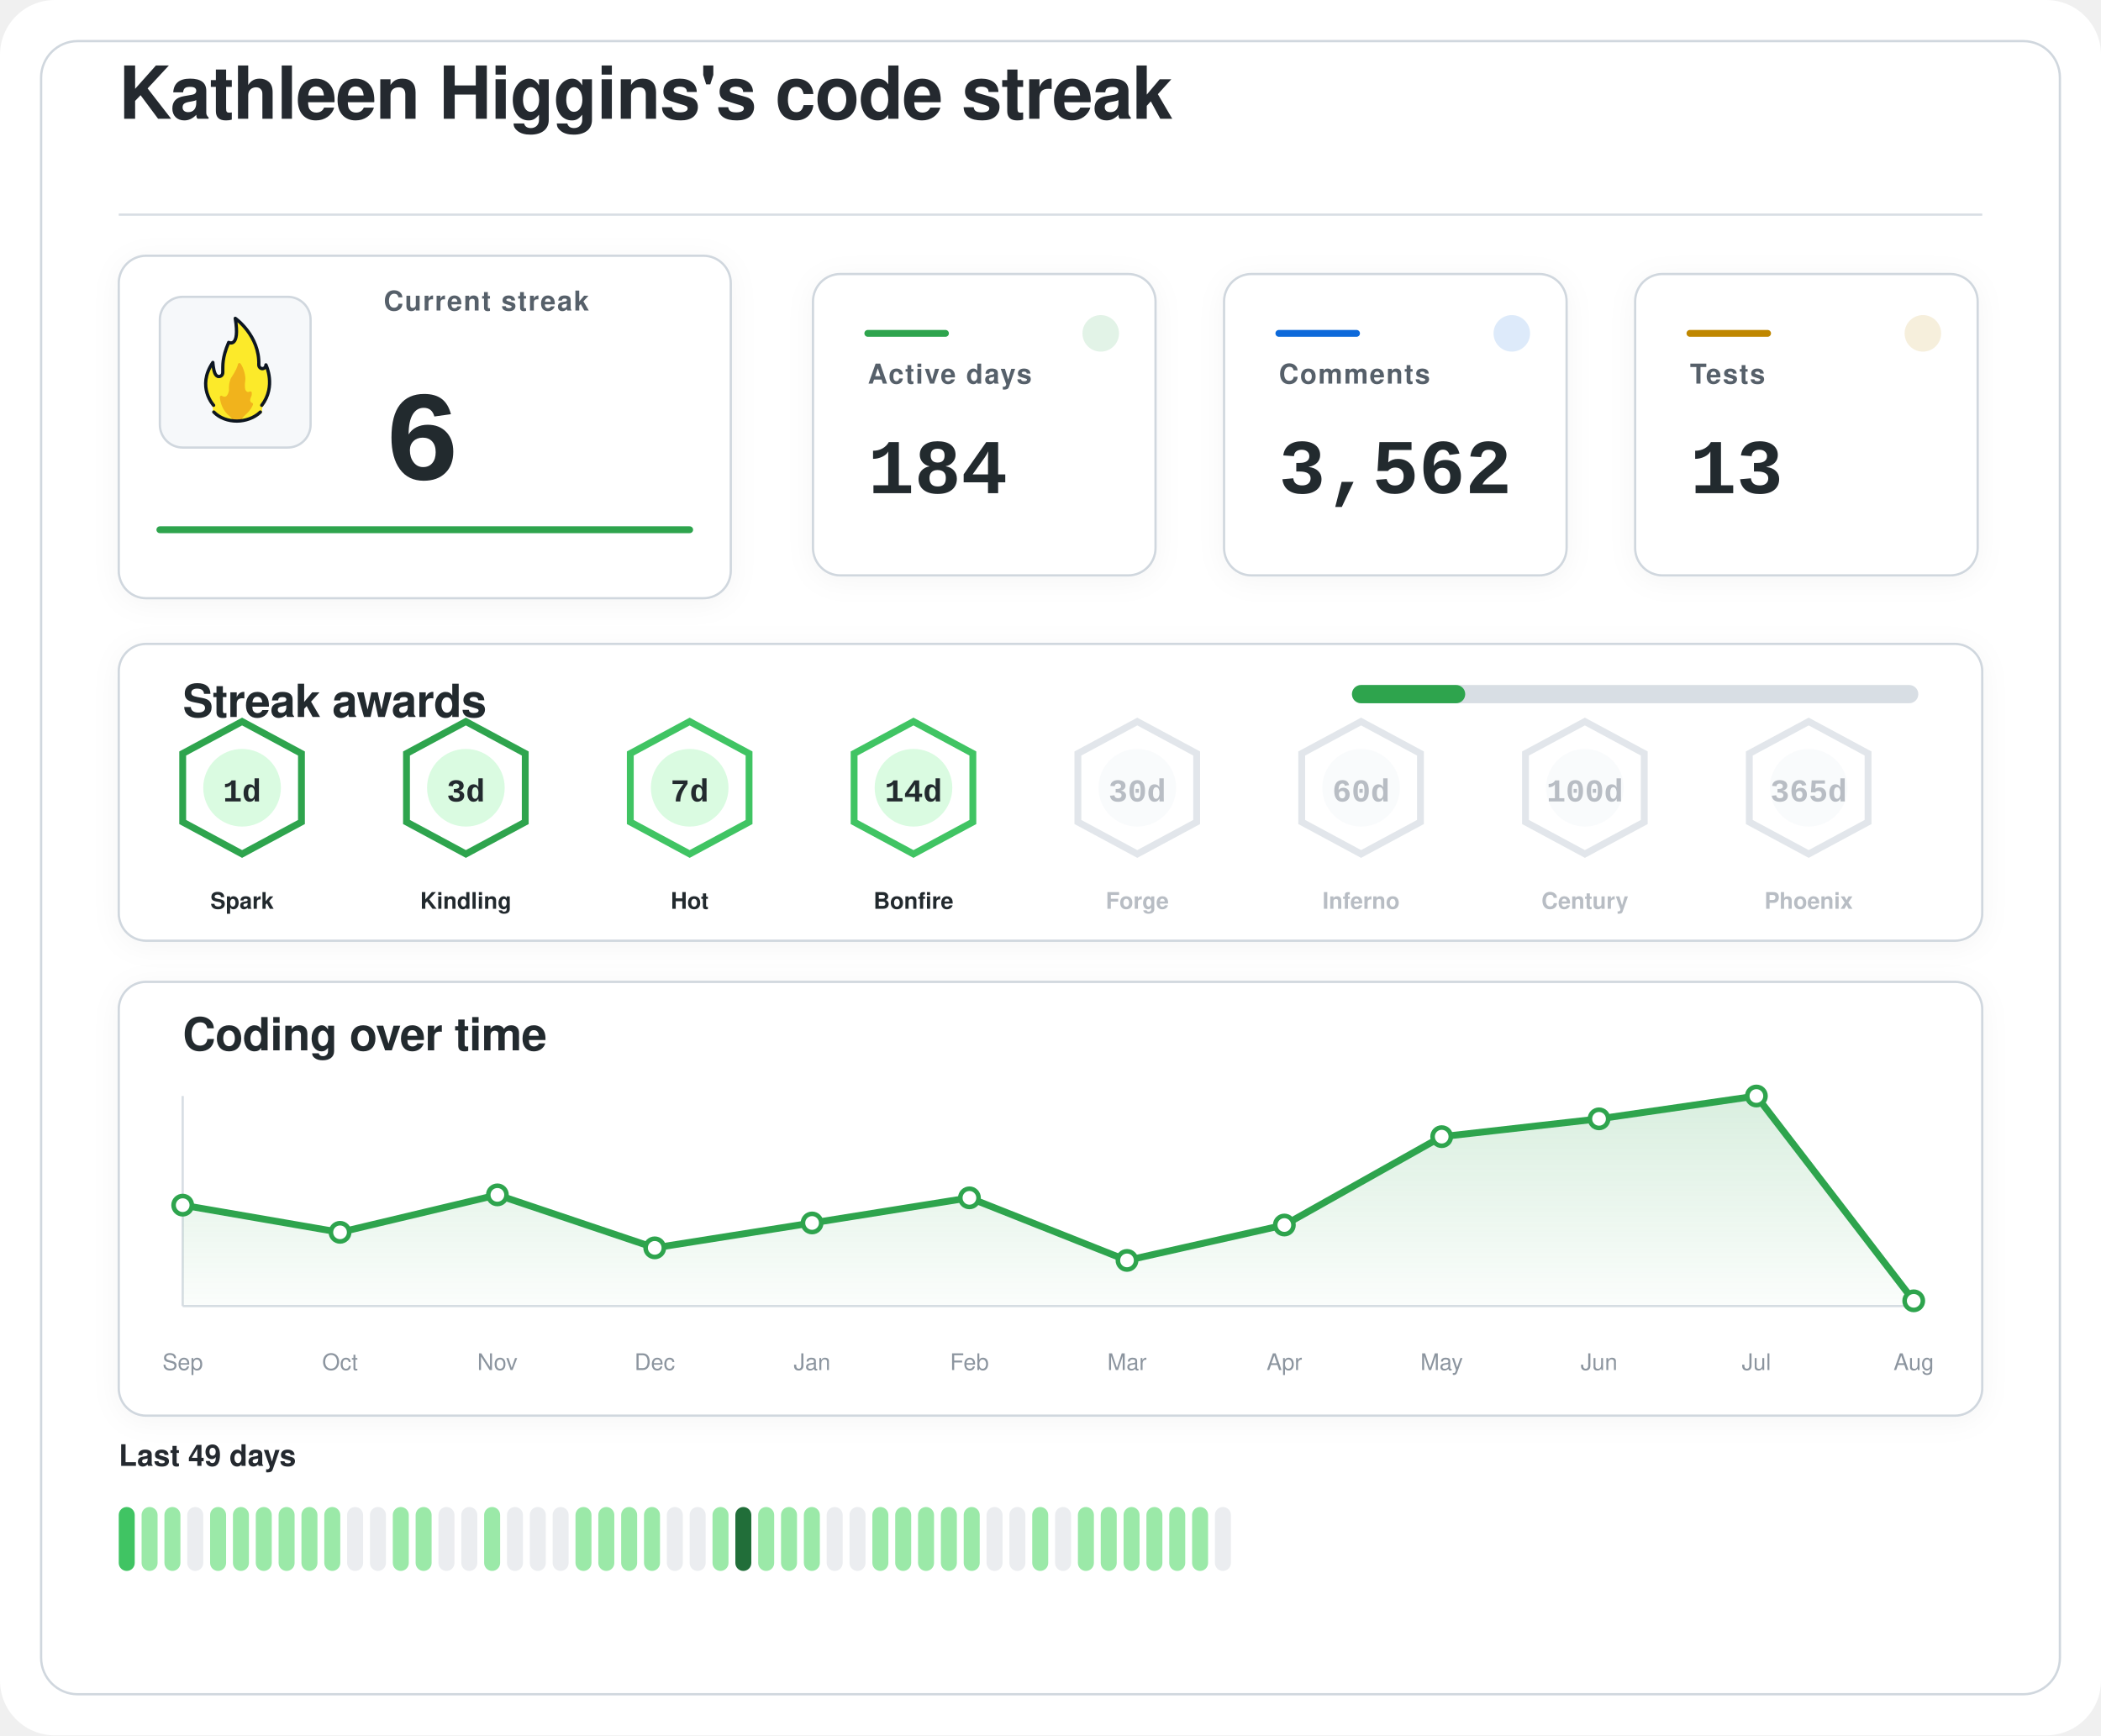
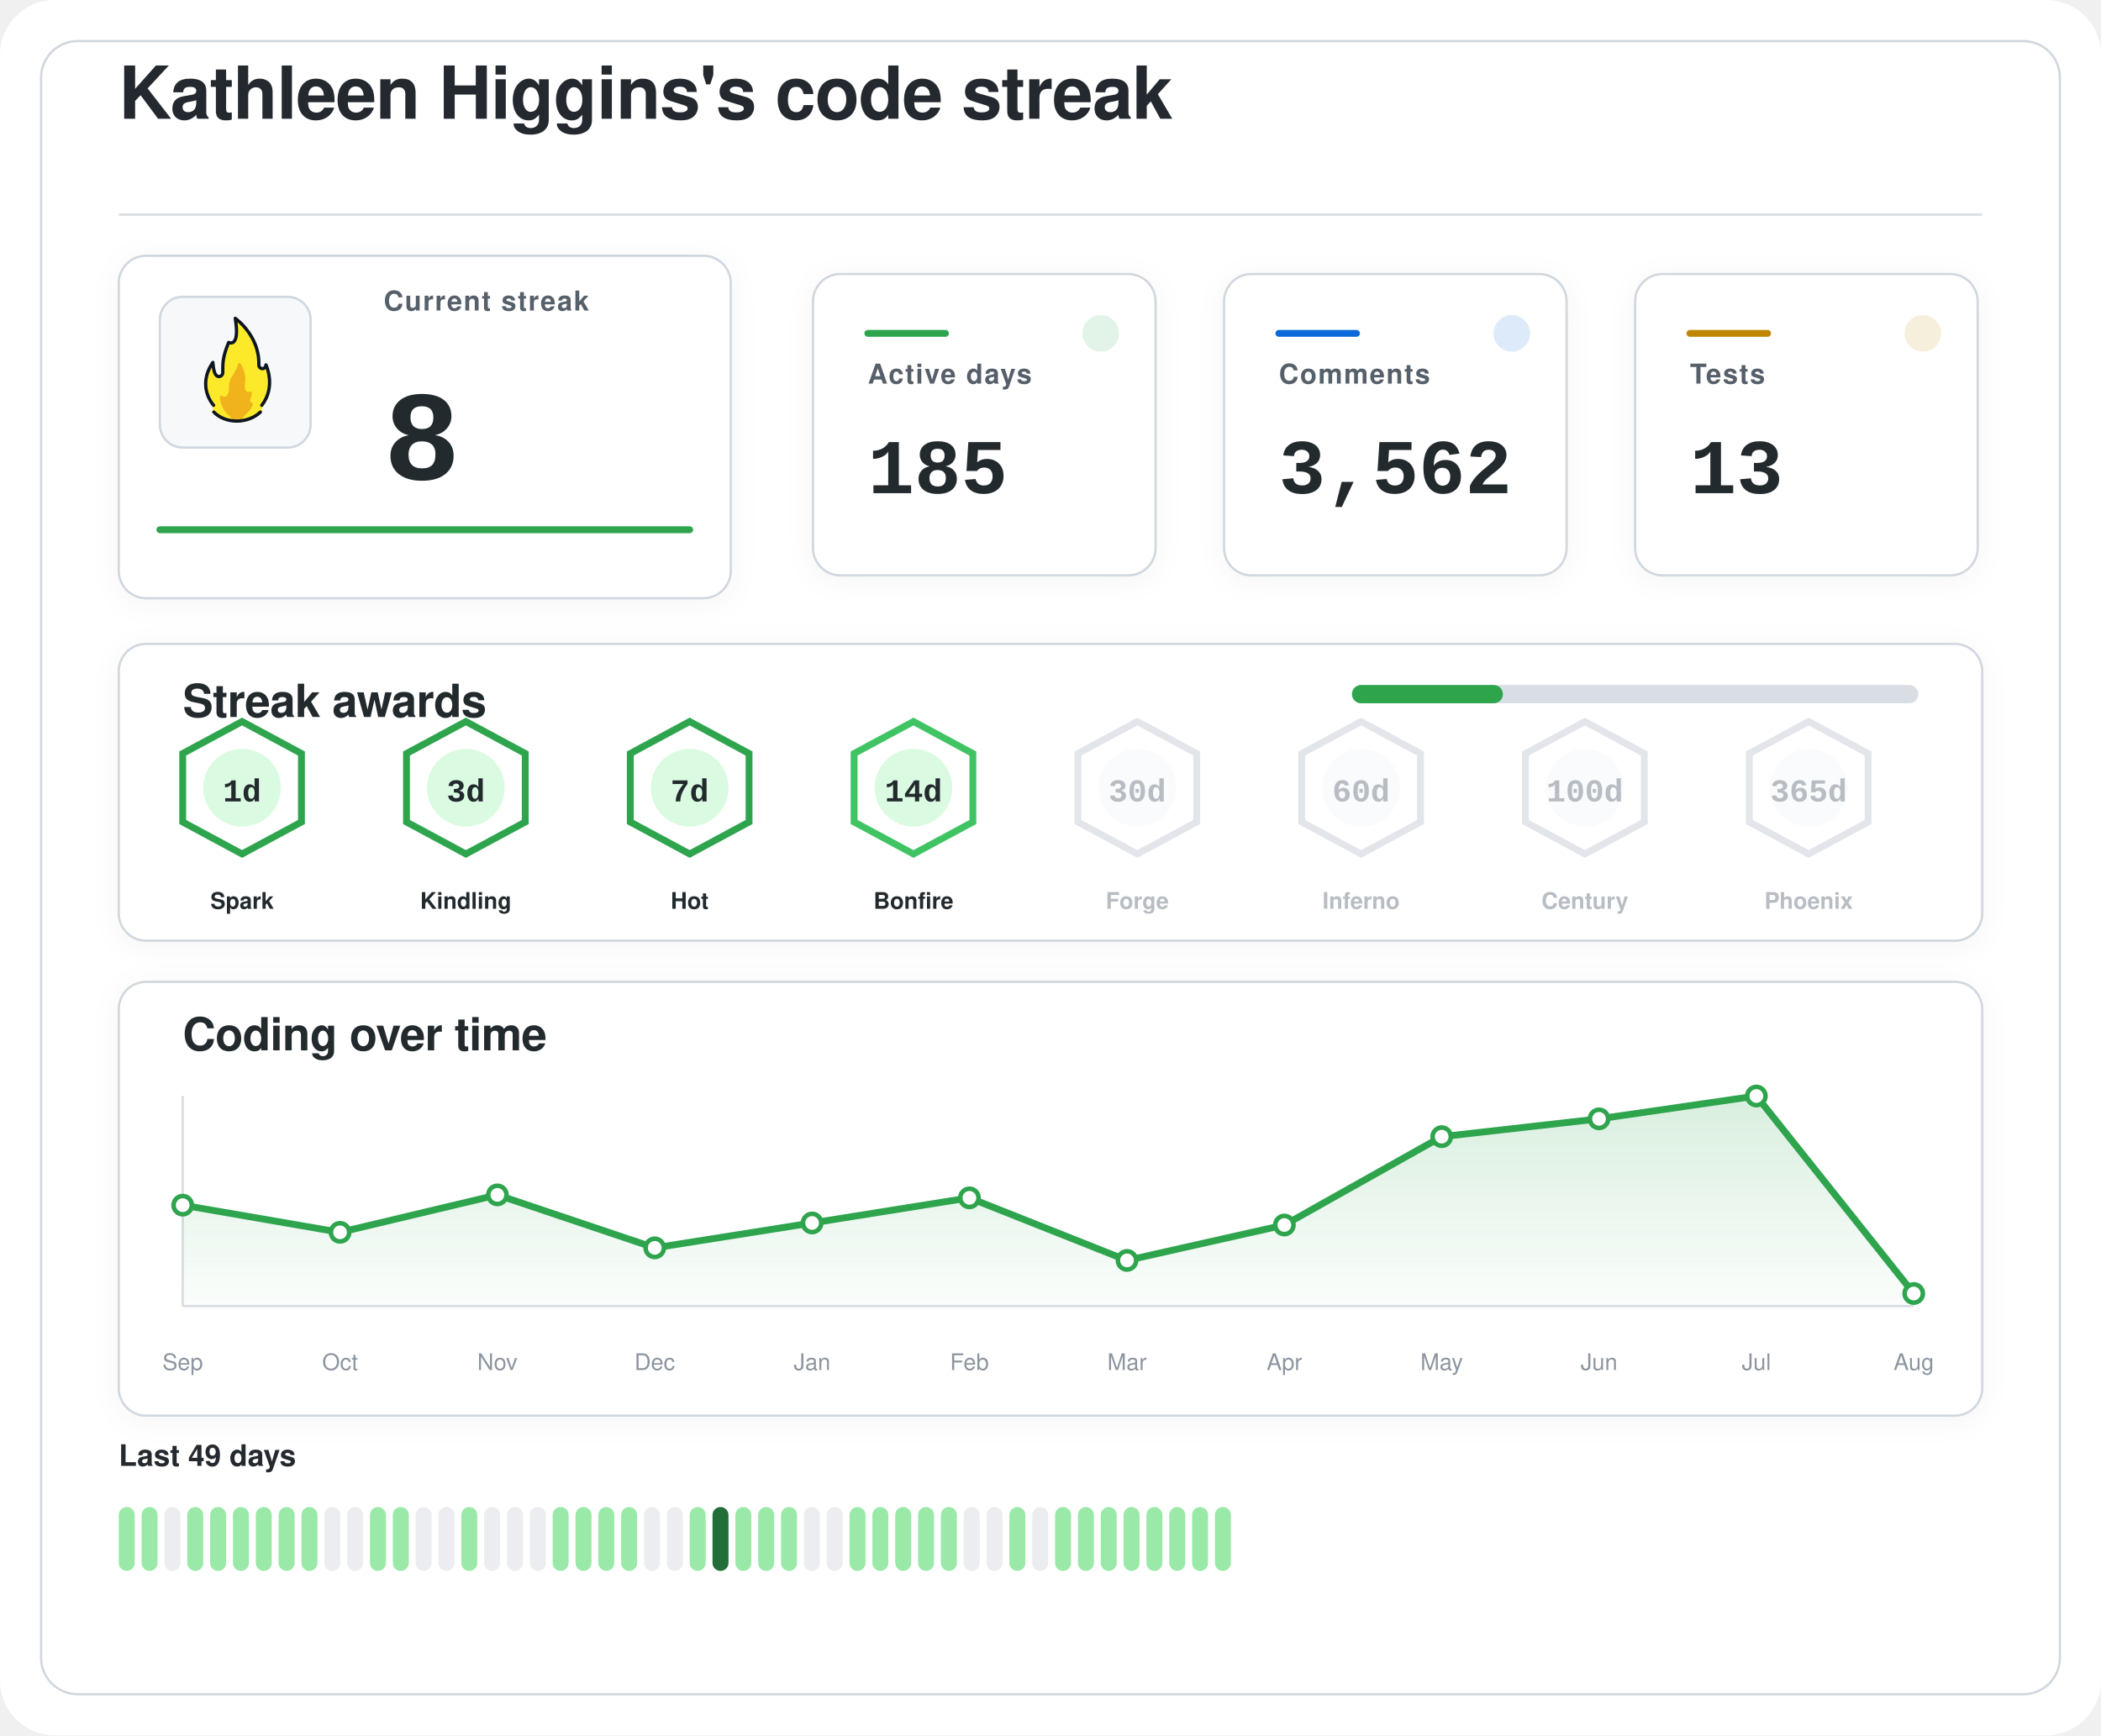
<svg xmlns="http://www.w3.org/2000/svg" width="920" height="760" viewBox="0 0 920 760" role="img" aria-labelledby="title desc">
  <defs>
    <filter id="softShadow" x="-20%" y="-20%" width="140%" height="140%">
      <feDropShadow dx="0" dy="2" stdDeviation="6" flood-color="#1f2328" flood-opacity="0.04" />
    </filter>
    <linearGradient id="chartWash" x1="0%" y1="0%" x2="0%" y2="100%">
      <stop offset="0%" stop-color="#2da44e" stop-opacity="0.18" />
      <stop offset="100%" stop-color="#2da44e" stop-opacity="0.02" />
    </linearGradient>
  </defs>
  <rect width="920" height="760" rx="24" fill="#ffffff" />
  <rect x="18" y="18" width="884" height="724" rx="16" fill="#ffffff" stroke="#d0d7de" stroke-width="1" />
  <g transform="translate(52 52)">
    <text x="0" y="0" fill="#24292f" font-family="-apple-system, BlinkMacSystemFont, 'Segoe UI', Helvetica, Arial, sans-serif" font-size="32" font-weight="600" letter-spacing="-0.4">
    Kathleen Higgins's code streak
  </text>
    <line x1="0" y1="42" x2="816" y2="42" stroke="#d8dee4" stroke-width="1" />
  </g>
  <g filter="url(#softShadow)">
    <rect x="52" y="112" width="268" height="150" rx="12" fill="#ffffff" stroke="#d0d7de" stroke-width="1" />
    <rect x="70" y="130" width="66" height="66" rx="10" fill="#f6f8fa" stroke="#d0d7de" stroke-width="1" />
    <g transform="translate(78 136) scale(0.7222)">
      <path fill="#FCEA2B" d="M51.334,58.302c7.563-9.789,4.032-21.872,2.446-25.569c-0.18-0.419-0.93-0.557-0.982-0.101c-0.122,1.08-0.406,2.361-2.004,1.974c-0.82-0.199-1.348-0.556-1.348-1.88c0.511-15.049-10.511-25.297-14.346-28.536c-0.51-0.431-1.267,0.029-1.159,0.704c2.456,15.335-1.608,14.285-3.099,13.819c-0.259-0.081-0.541,0.055-0.66,0.307c-4.588,9.701-3.411,14.265-3.519,17.445c0,0.257,0,0.687,0,0.958c0,1.746-1.415,2.582-2.561,2.071c-2.054-0.916-2.405-6.373-2.413-7.824c-0.004-0.683-0.809-0.879-1.202-0.332c-8.805,12.267-2.325,23.197-0.082,26.317c0.646,0.898,0.902,2.075,0.535,3.13c-0.041,0.118-0.09,0.235-0.146,0.349c-0.399,0.798,0.671,1.4,0.671,1.4c1.315,1.234,5.465,5.181,14.282,5.181c7.134-0,11.948-3.059,13.83-4.725c0.883-0.781,1.276-0.859,1.273-1.683C50.846,60.324,50.824,58.807,51.334,58.302" />
      <path fill="#F1B31C" d="M36.294,32.558c-0.295,1.461-1.32,4.002-4.207,8.35c-0.059,0.106-0.117,0.21-0.176,0.317c-0.309,0.689-1.355,3.341-1.062,7.051c-0,0.002-0.573,4.337-2.977,3.976c-0.509-0.077-0.921-0.251-1.254-0.477c-0.611-0.416-1.423,0.108-1.349,0.853c0.32,3.192,1.603,8.082,6.153,11.672c0,0,1.283,1.06,1.442,1.975c0.005,0.03,0.029,0.051,0.059,0.051l5.274,0c0.183,0,0.208-0.024,0.213-0.059c0.036-0.24,0.364-1.25,3.202-3.773c1.997-1.775,3.165-3.898,3.742-5.348c0.205-0.514-0.101-1.117-0.639-1.207c-0.344-0.057-0.713-0.36-1.013-1.184c-0.006-0.024-0.217-0.838,0.601-2.559c0.381-0.801,0.424-1.665,0.36-2.365c-0.058-0.632-0.723-0.998-1.282-0.716c-0.784,0.397-1.869,0.53-2.599-1.075c0,0-0.658-1.566-0.086-5.452c0.437-2.966-1.011-7.862-2.828-10.375C37.419,31.589,36.446,31.803,36.294,32.558z" />
      <path fill="none" stroke="#101820" stroke-linecap="round" stroke-linejoin="round" stroke-width="2" d="M21.63,61.556c3.479,3.611,8.67,5.475,13.992,5.475c5.055,0,10.708-1.962,14.241-5.468" />
      <path fill="none" stroke="#101820" stroke-linecap="round" stroke-linejoin="round" stroke-width="2" d="M21.511,57.456c0,0-10.532-11.201-0.455-25.979c0,0,0.197,4.059,1.255,6.582c0.483,1.036,1.212,1.957,2.349,1.957c1.335,0,2.418-0.897,2.418-2.571c0-0.26,0-0.672,0-0.918c0.105-3.1-0.525-7.666,3.571-17.19c0,0,7.037,3.784,3.991-14.612c0,0,14.88,10.442,14.276,28.217c0,1.269,0.968,2.298,2.162,2.298s2.162-1.029,2.162-2.298c0.075,0.134,6.322,13.078-2.514,24.515" />
    </g>
    <text x="168" y="136" fill="#57606a" font-family="-apple-system, BlinkMacSystemFont, 'Segoe UI', Helvetica, Arial, sans-serif" font-size="12" font-weight="600" letter-spacing="0.6">
    Current streak
  </text>
    <text x="168" y="210" fill="#24292f" font-family="ui-monospace, SFMono-Regular, 'SF Mono', Consolas, 'Liberation Mono', Menlo, monospace" font-size="56" font-weight="700">
-     6
+     8
  </text>
    <line x1="70" y1="232" x2="302" y2="232" stroke="#2da44e" stroke-width="3" stroke-linecap="round" />
  </g>
  <g filter="url(#softShadow)">
    <rect x="356" y="120" width="150" height="132" rx="12" fill="#ffffff" stroke="#d0d7de" stroke-width="1" />
    <circle cx="482" cy="146" r="8" fill="#2da44e" opacity="0.14" />
    <line x1="380" y1="146" x2="414" y2="146" stroke="#2da44e" stroke-width="3" stroke-linecap="round" />
    <text x="380" y="168" fill="#57606a" font-family="-apple-system, BlinkMacSystemFont, 'Segoe UI', Helvetica, Arial, sans-serif" font-size="12" font-weight="600" letter-spacing="0.6">
    Active days
  </text>
    <text x="380" y="216" fill="#24292f" font-family="ui-monospace, SFMono-Regular, 'SF Mono', Consolas, 'Liberation Mono', Menlo, monospace" font-size="34" font-weight="700">
-     184
+     185
  </text>
  </g>
  <g filter="url(#softShadow)">
    <rect x="536" y="120" width="150" height="132" rx="12" fill="#ffffff" stroke="#d0d7de" stroke-width="1" />
    <circle cx="662" cy="146" r="8" fill="#0969da" opacity="0.14" />
    <line x1="560" y1="146" x2="594" y2="146" stroke="#0969da" stroke-width="3" stroke-linecap="round" />
    <text x="560" y="168" fill="#57606a" font-family="-apple-system, BlinkMacSystemFont, 'Segoe UI', Helvetica, Arial, sans-serif" font-size="12" font-weight="600" letter-spacing="0.6">
    Comments
  </text>
    <text x="560" y="216" fill="#24292f" font-family="ui-monospace, SFMono-Regular, 'SF Mono', Consolas, 'Liberation Mono', Menlo, monospace" font-size="34" font-weight="700">
    3,562
  </text>
  </g>
  <g filter="url(#softShadow)">
    <rect x="716" y="120" width="150" height="132" rx="12" fill="#ffffff" stroke="#d0d7de" stroke-width="1" />
    <circle cx="842" cy="146" r="8" fill="#bf8700" opacity="0.14" />
    <line x1="740" y1="146" x2="774" y2="146" stroke="#bf8700" stroke-width="3" stroke-linecap="round" />
    <text x="740" y="168" fill="#57606a" font-family="-apple-system, BlinkMacSystemFont, 'Segoe UI', Helvetica, Arial, sans-serif" font-size="12" font-weight="600" letter-spacing="0.6">
    Tests
  </text>
    <text x="740" y="216" fill="#24292f" font-family="ui-monospace, SFMono-Regular, 'SF Mono', Consolas, 'Liberation Mono', Menlo, monospace" font-size="34" font-weight="700">
    13
  </text>
  </g>
  <g filter="url(#softShadow)">
    <rect x="52" y="282" width="816" height="130" rx="12" fill="#ffffff" stroke="#d0d7de" stroke-width="1" />
    <text x="80" y="314" fill="#24292f" font-family="-apple-system, BlinkMacSystemFont, 'Segoe UI', Helvetica, Arial, sans-serif" font-size="20" font-weight="600" letter-spacing="-0.2">
    Streak awards
  </text>
    <rect x="592" y="300" width="248" height="8" rx="4" fill="#d8dee4" />
-     <rect x="592" y="300" width="49.6" height="8" rx="4" fill="#2da44e" />
+     <rect x="592" y="300" width="66.1" height="8" rx="4" fill="#2da44e" />
    <g opacity="1">
      <path d="M106 316 L132 330 L132 360 L106 374 L80 360 L80 330 Z" fill="#ffffff" stroke="#2da44e" stroke-width="3" />
      <circle cx="106" cy="345" r="17" fill="#dafbe1" />
      <text x="106" y="351" text-anchor="middle" fill="#24292f" font-family="ui-monospace, SFMono-Regular, 'SF Mono', Consolas, 'Liberation Mono', Menlo, monospace" font-size="14" font-weight="800">
    1d
  </text>
      <text x="106" y="398" text-anchor="middle" fill="#24292f" font-family="-apple-system, BlinkMacSystemFont, 'Segoe UI', Helvetica, Arial, sans-serif" font-size="10" font-weight="700">
    Spark
  </text>
    </g>
    <g opacity="1">
      <path d="M204 316 L230 330 L230 360 L204 374 L178 360 L178 330 Z" fill="#ffffff" stroke="#2da44e" stroke-width="3" />
      <circle cx="204" cy="345" r="17" fill="#dafbe1" />
      <text x="204" y="351" text-anchor="middle" fill="#24292f" font-family="ui-monospace, SFMono-Regular, 'SF Mono', Consolas, 'Liberation Mono', Menlo, monospace" font-size="14" font-weight="800">
    3d
  </text>
      <text x="204" y="398" text-anchor="middle" fill="#24292f" font-family="-apple-system, BlinkMacSystemFont, 'Segoe UI', Helvetica, Arial, sans-serif" font-size="10" font-weight="700">
    Kindling
  </text>
    </g>
    <g opacity="1">
-       <path d="M302 316 L328 330 L328 360 L302 374 L276 360 L276 330 Z" fill="#ffffff" stroke="#40c463" stroke-width="3" />
+       <path d="M302 316 L328 330 L328 360 L302 374 L276 360 L276 330 Z" fill="#ffffff" stroke="#2da44e" stroke-width="3" />
      <circle cx="302" cy="345" r="17" fill="#dafbe1" />
      <text x="302" y="351" text-anchor="middle" fill="#24292f" font-family="ui-monospace, SFMono-Regular, 'SF Mono', Consolas, 'Liberation Mono', Menlo, monospace" font-size="14" font-weight="800">
    7d
  </text>
      <text x="302" y="398" text-anchor="middle" fill="#24292f" font-family="-apple-system, BlinkMacSystemFont, 'Segoe UI', Helvetica, Arial, sans-serif" font-size="10" font-weight="700">
    Hot
  </text>
    </g>
    <g opacity="1">
      <path d="M400 316 L426 330 L426 360 L400 374 L374 360 L374 330 Z" fill="#ffffff" stroke="#40c463" stroke-width="3" />
      <circle cx="400" cy="345" r="17" fill="#dafbe1" />
      <text x="400" y="351" text-anchor="middle" fill="#24292f" font-family="ui-monospace, SFMono-Regular, 'SF Mono', Consolas, 'Liberation Mono', Menlo, monospace" font-size="14" font-weight="800">
    14d
  </text>
      <text x="400" y="398" text-anchor="middle" fill="#24292f" font-family="-apple-system, BlinkMacSystemFont, 'Segoe UI', Helvetica, Arial, sans-serif" font-size="10" font-weight="700">
    Bonfire
  </text>
    </g>
    <g opacity="0.62">
      <path d="M498 316 L524 330 L524 360 L498 374 L472 360 L472 330 Z" fill="#ffffff" stroke="#d0d7de" stroke-width="3" />
      <circle cx="498" cy="345" r="17" fill="#f6f8fa" />
      <text x="498" y="351" text-anchor="middle" fill="#8c959f" font-family="ui-monospace, SFMono-Regular, 'SF Mono', Consolas, 'Liberation Mono', Menlo, monospace" font-size="14" font-weight="800">
    30d
  </text>
      <text x="498" y="398" text-anchor="middle" fill="#8c959f" font-family="-apple-system, BlinkMacSystemFont, 'Segoe UI', Helvetica, Arial, sans-serif" font-size="10" font-weight="700">
    Forge
  </text>
    </g>
    <g opacity="0.62">
      <path d="M596 316 L622 330 L622 360 L596 374 L570 360 L570 330 Z" fill="#ffffff" stroke="#d0d7de" stroke-width="3" />
      <circle cx="596" cy="345" r="17" fill="#f6f8fa" />
      <text x="596" y="351" text-anchor="middle" fill="#8c959f" font-family="ui-monospace, SFMono-Regular, 'SF Mono', Consolas, 'Liberation Mono', Menlo, monospace" font-size="14" font-weight="800">
    60d
  </text>
      <text x="596" y="398" text-anchor="middle" fill="#8c959f" font-family="-apple-system, BlinkMacSystemFont, 'Segoe UI', Helvetica, Arial, sans-serif" font-size="10" font-weight="700">
    Inferno
  </text>
    </g>
    <g opacity="0.62">
      <path d="M694 316 L720 330 L720 360 L694 374 L668 360 L668 330 Z" fill="#ffffff" stroke="#d0d7de" stroke-width="3" />
      <circle cx="694" cy="345" r="17" fill="#f6f8fa" />
      <text x="694" y="351" text-anchor="middle" fill="#8c959f" font-family="ui-monospace, SFMono-Regular, 'SF Mono', Consolas, 'Liberation Mono', Menlo, monospace" font-size="14" font-weight="800">
    100d
  </text>
      <text x="694" y="398" text-anchor="middle" fill="#8c959f" font-family="-apple-system, BlinkMacSystemFont, 'Segoe UI', Helvetica, Arial, sans-serif" font-size="10" font-weight="700">
    Century
  </text>
    </g>
    <g opacity="0.62">
      <path d="M792 316 L818 330 L818 360 L792 374 L766 360 L766 330 Z" fill="#ffffff" stroke="#d0d7de" stroke-width="3" />
      <circle cx="792" cy="345" r="17" fill="#f6f8fa" />
      <text x="792" y="351" text-anchor="middle" fill="#8c959f" font-family="ui-monospace, SFMono-Regular, 'SF Mono', Consolas, 'Liberation Mono', Menlo, monospace" font-size="14" font-weight="800">
    365d
  </text>
      <text x="792" y="398" text-anchor="middle" fill="#8c959f" font-family="-apple-system, BlinkMacSystemFont, 'Segoe UI', Helvetica, Arial, sans-serif" font-size="10" font-weight="700">
    Phoenix
  </text>
    </g>
  </g>
  <g filter="url(#softShadow)">
    <rect x="52" y="430" width="816" height="190" rx="12" fill="#ffffff" stroke="#d0d7de" stroke-width="1" />
    <text x="80" y="460" fill="#24292f" font-family="-apple-system, BlinkMacSystemFont, 'Segoe UI', Helvetica, Arial, sans-serif" font-size="20" font-weight="600" letter-spacing="-0.2">
    Coding over time
  </text>
    <line x1="80" y1="572" x2="838" y2="572" stroke="#d8dee4" stroke-width="1" />
    <line x1="80" y1="480" x2="80" y2="572" stroke="#d8dee4" stroke-width="1" />
-     <path d="M 80,572 L 80.0,527.8 L 148.9,539.7 L 217.8,523.3 L 286.7,546.5 L 355.6,535.6 L 424.5,524.6 L 493.5,552.0 L 562.4,536.5 L 631.3,497.8 L 700.2,490.0 L 769.1,480.0 L 838.0,569.7 L 838,572 Z" fill="url(#chartWash)" />
-     <polyline points="80.0,527.8 148.9,539.7 217.8,523.3 286.7,546.5 355.6,535.6 424.5,524.6 493.5,552.0 562.4,536.5 631.3,497.8 700.2,490.0 769.1,480.0 838.0,569.7" fill="none" stroke="#2da44e" stroke-width="3" stroke-linecap="round" stroke-linejoin="round" />
+     <path d="M 80,572 L 80.0,527.8 L 148.9,539.7 L 217.8,523.3 L 286.7,546.5 L 355.6,535.6 L 424.5,524.6 L 493.5,552.0 L 562.4,536.5 L 631.3,497.8 L 700.2,490.0 L 769.1,480.0 L 838.0,566.5 L 838,572 Z" fill="url(#chartWash)" />
+     <polyline points="80.0,527.8 148.9,539.7 217.8,523.3 286.7,546.5 355.6,535.6 424.5,524.6 493.5,552.0 562.4,536.5 631.3,497.8 700.2,490.0 769.1,480.0 838.0,566.5" fill="none" stroke="#2da44e" stroke-width="3" stroke-linecap="round" stroke-linejoin="round" />
    <circle cx="80.0" cy="527.8" r="4" fill="#ffffff" stroke="#2da44e" stroke-width="2" />
    <circle cx="148.9" cy="539.7" r="4" fill="#ffffff" stroke="#2da44e" stroke-width="2" />
    <circle cx="217.8" cy="523.3" r="4" fill="#ffffff" stroke="#2da44e" stroke-width="2" />
    <circle cx="286.7" cy="546.5" r="4" fill="#ffffff" stroke="#2da44e" stroke-width="2" />
    <circle cx="355.6" cy="535.6" r="4" fill="#ffffff" stroke="#2da44e" stroke-width="2" />
    <circle cx="424.5" cy="524.6" r="4" fill="#ffffff" stroke="#2da44e" stroke-width="2" />
    <circle cx="493.5" cy="552.0" r="4" fill="#ffffff" stroke="#2da44e" stroke-width="2" />
    <circle cx="562.4" cy="536.5" r="4" fill="#ffffff" stroke="#2da44e" stroke-width="2" />
    <circle cx="631.3" cy="497.8" r="4" fill="#ffffff" stroke="#2da44e" stroke-width="2" />
    <circle cx="700.2" cy="490.0" r="4" fill="#ffffff" stroke="#2da44e" stroke-width="2" />
    <circle cx="769.1" cy="480.0" r="4" fill="#ffffff" stroke="#2da44e" stroke-width="2" />
-     <circle cx="838.0" cy="569.7" r="4" fill="#ffffff" stroke="#2da44e" stroke-width="2" />
+     <circle cx="838.0" cy="566.5" r="4" fill="#ffffff" stroke="#2da44e" stroke-width="2" />
    <text x="80.0" y="600" text-anchor="middle" fill="#8c959f" font-family="-apple-system, BlinkMacSystemFont, 'Segoe UI', Helvetica, Arial, sans-serif" font-size="10">Sep</text>
    <text x="148.9" y="600" text-anchor="middle" fill="#8c959f" font-family="-apple-system, BlinkMacSystemFont, 'Segoe UI', Helvetica, Arial, sans-serif" font-size="10">Oct</text>
    <text x="217.8" y="600" text-anchor="middle" fill="#8c959f" font-family="-apple-system, BlinkMacSystemFont, 'Segoe UI', Helvetica, Arial, sans-serif" font-size="10">Nov</text>
    <text x="286.7" y="600" text-anchor="middle" fill="#8c959f" font-family="-apple-system, BlinkMacSystemFont, 'Segoe UI', Helvetica, Arial, sans-serif" font-size="10">Dec</text>
    <text x="355.6" y="600" text-anchor="middle" fill="#8c959f" font-family="-apple-system, BlinkMacSystemFont, 'Segoe UI', Helvetica, Arial, sans-serif" font-size="10">Jan</text>
    <text x="424.5" y="600" text-anchor="middle" fill="#8c959f" font-family="-apple-system, BlinkMacSystemFont, 'Segoe UI', Helvetica, Arial, sans-serif" font-size="10">Feb</text>
    <text x="493.5" y="600" text-anchor="middle" fill="#8c959f" font-family="-apple-system, BlinkMacSystemFont, 'Segoe UI', Helvetica, Arial, sans-serif" font-size="10">Mar</text>
    <text x="562.4" y="600" text-anchor="middle" fill="#8c959f" font-family="-apple-system, BlinkMacSystemFont, 'Segoe UI', Helvetica, Arial, sans-serif" font-size="10">Apr</text>
    <text x="631.3" y="600" text-anchor="middle" fill="#8c959f" font-family="-apple-system, BlinkMacSystemFont, 'Segoe UI', Helvetica, Arial, sans-serif" font-size="10">May</text>
    <text x="700.2" y="600" text-anchor="middle" fill="#8c959f" font-family="-apple-system, BlinkMacSystemFont, 'Segoe UI', Helvetica, Arial, sans-serif" font-size="10">Jun</text>
    <text x="769.1" y="600" text-anchor="middle" fill="#8c959f" font-family="-apple-system, BlinkMacSystemFont, 'Segoe UI', Helvetica, Arial, sans-serif" font-size="10">Jul</text>
    <text x="838.0" y="600" text-anchor="middle" fill="#8c959f" font-family="-apple-system, BlinkMacSystemFont, 'Segoe UI', Helvetica, Arial, sans-serif" font-size="10">Aug</text>
  </g>
  <g>
    <text x="52" y="642" fill="#24292f" font-family="-apple-system, BlinkMacSystemFont, 'Segoe UI', Helvetica, Arial, sans-serif" font-size="13" font-weight="600">
    Last 49 days
  </text>
-     <rect x="52" y="660" width="7" height="28" rx="3.5" fill="#40c463" />
+     <rect x="52" y="660" width="7" height="28" rx="3.5" fill="#9be9a8" />
    <rect x="62" y="660" width="7" height="28" rx="3.5" fill="#9be9a8" />
-     <rect x="72" y="660" width="7" height="28" rx="3.5" fill="#9be9a8" />
-     <rect x="82" y="660" width="7" height="28" rx="3.5" fill="#ebedf0" />
+     <rect x="72" y="660" width="7" height="28" rx="3.5" fill="#ebedf0" />
+     <rect x="82" y="660" width="7" height="28" rx="3.5" fill="#9be9a8" />
    <rect x="92" y="660" width="7" height="28" rx="3.5" fill="#9be9a8" />
    <rect x="102" y="660" width="7" height="28" rx="3.5" fill="#9be9a8" />
    <rect x="112" y="660" width="7" height="28" rx="3.5" fill="#9be9a8" />
    <rect x="122" y="660" width="7" height="28" rx="3.5" fill="#9be9a8" />
    <rect x="132" y="660" width="7" height="28" rx="3.5" fill="#9be9a8" />
-     <rect x="142" y="660" width="7" height="28" rx="3.5" fill="#9be9a8" />
+     <rect x="142" y="660" width="7" height="28" rx="3.5" fill="#ebedf0" />
    <rect x="152" y="660" width="7" height="28" rx="3.5" fill="#ebedf0" />
-     <rect x="162" y="660" width="7" height="28" rx="3.5" fill="#ebedf0" />
+     <rect x="162" y="660" width="7" height="28" rx="3.5" fill="#9be9a8" />
    <rect x="172" y="660" width="7" height="28" rx="3.5" fill="#9be9a8" />
-     <rect x="182" y="660" width="7" height="28" rx="3.5" fill="#9be9a8" />
+     <rect x="182" y="660" width="7" height="28" rx="3.5" fill="#ebedf0" />
    <rect x="192" y="660" width="7" height="28" rx="3.5" fill="#ebedf0" />
-     <rect x="202" y="660" width="7" height="28" rx="3.5" fill="#ebedf0" />
-     <rect x="212" y="660" width="7" height="28" rx="3.5" fill="#9be9a8" />
+     <rect x="202" y="660" width="7" height="28" rx="3.5" fill="#9be9a8" />
+     <rect x="212" y="660" width="7" height="28" rx="3.5" fill="#ebedf0" />
    <rect x="222" y="660" width="7" height="28" rx="3.5" fill="#ebedf0" />
    <rect x="232" y="660" width="7" height="28" rx="3.5" fill="#ebedf0" />
-     <rect x="242" y="660" width="7" height="28" rx="3.5" fill="#ebedf0" />
+     <rect x="242" y="660" width="7" height="28" rx="3.5" fill="#9be9a8" />
    <rect x="252" y="660" width="7" height="28" rx="3.5" fill="#9be9a8" />
    <rect x="262" y="660" width="7" height="28" rx="3.5" fill="#9be9a8" />
    <rect x="272" y="660" width="7" height="28" rx="3.5" fill="#9be9a8" />
-     <rect x="282" y="660" width="7" height="28" rx="3.5" fill="#9be9a8" />
+     <rect x="282" y="660" width="7" height="28" rx="3.5" fill="#ebedf0" />
    <rect x="292" y="660" width="7" height="28" rx="3.5" fill="#ebedf0" />
-     <rect x="302" y="660" width="7" height="28" rx="3.5" fill="#ebedf0" />
-     <rect x="312" y="660" width="7" height="28" rx="3.5" fill="#9be9a8" />
-     <rect x="322" y="660" width="7" height="28" rx="3.5" fill="#216e39" />
+     <rect x="302" y="660" width="7" height="28" rx="3.5" fill="#9be9a8" />
+     <rect x="312" y="660" width="7" height="28" rx="3.5" fill="#216e39" />
+     <rect x="322" y="660" width="7" height="28" rx="3.5" fill="#9be9a8" />
    <rect x="332" y="660" width="7" height="28" rx="3.5" fill="#9be9a8" />
    <rect x="342" y="660" width="7" height="28" rx="3.5" fill="#9be9a8" />
-     <rect x="352" y="660" width="7" height="28" rx="3.5" fill="#9be9a8" />
+     <rect x="352" y="660" width="7" height="28" rx="3.5" fill="#ebedf0" />
    <rect x="362" y="660" width="7" height="28" rx="3.5" fill="#ebedf0" />
-     <rect x="372" y="660" width="7" height="28" rx="3.5" fill="#ebedf0" />
+     <rect x="372" y="660" width="7" height="28" rx="3.5" fill="#9be9a8" />
    <rect x="382" y="660" width="7" height="28" rx="3.5" fill="#9be9a8" />
    <rect x="392" y="660" width="7" height="28" rx="3.5" fill="#9be9a8" />
    <rect x="402" y="660" width="7" height="28" rx="3.5" fill="#9be9a8" />
    <rect x="412" y="660" width="7" height="28" rx="3.5" fill="#9be9a8" />
-     <rect x="422" y="660" width="7" height="28" rx="3.5" fill="#9be9a8" />
+     <rect x="422" y="660" width="7" height="28" rx="3.5" fill="#ebedf0" />
    <rect x="432" y="660" width="7" height="28" rx="3.5" fill="#ebedf0" />
-     <rect x="442" y="660" width="7" height="28" rx="3.5" fill="#ebedf0" />
-     <rect x="452" y="660" width="7" height="28" rx="3.5" fill="#9be9a8" />
-     <rect x="462" y="660" width="7" height="28" rx="3.5" fill="#ebedf0" />
+     <rect x="442" y="660" width="7" height="28" rx="3.5" fill="#9be9a8" />
+     <rect x="452" y="660" width="7" height="28" rx="3.5" fill="#ebedf0" />
+     <rect x="462" y="660" width="7" height="28" rx="3.5" fill="#9be9a8" />
    <rect x="472" y="660" width="7" height="28" rx="3.5" fill="#9be9a8" />
    <rect x="482" y="660" width="7" height="28" rx="3.5" fill="#9be9a8" />
    <rect x="492" y="660" width="7" height="28" rx="3.5" fill="#9be9a8" />
    <rect x="502" y="660" width="7" height="28" rx="3.5" fill="#9be9a8" />
    <rect x="512" y="660" width="7" height="28" rx="3.5" fill="#9be9a8" />
    <rect x="522" y="660" width="7" height="28" rx="3.5" fill="#9be9a8" />
-     <rect x="532" y="660" width="7" height="28" rx="3.5" fill="#ebedf0" />
+     <rect x="532" y="660" width="7" height="28" rx="3.5" fill="#9be9a8" />
  </g>
</svg>
